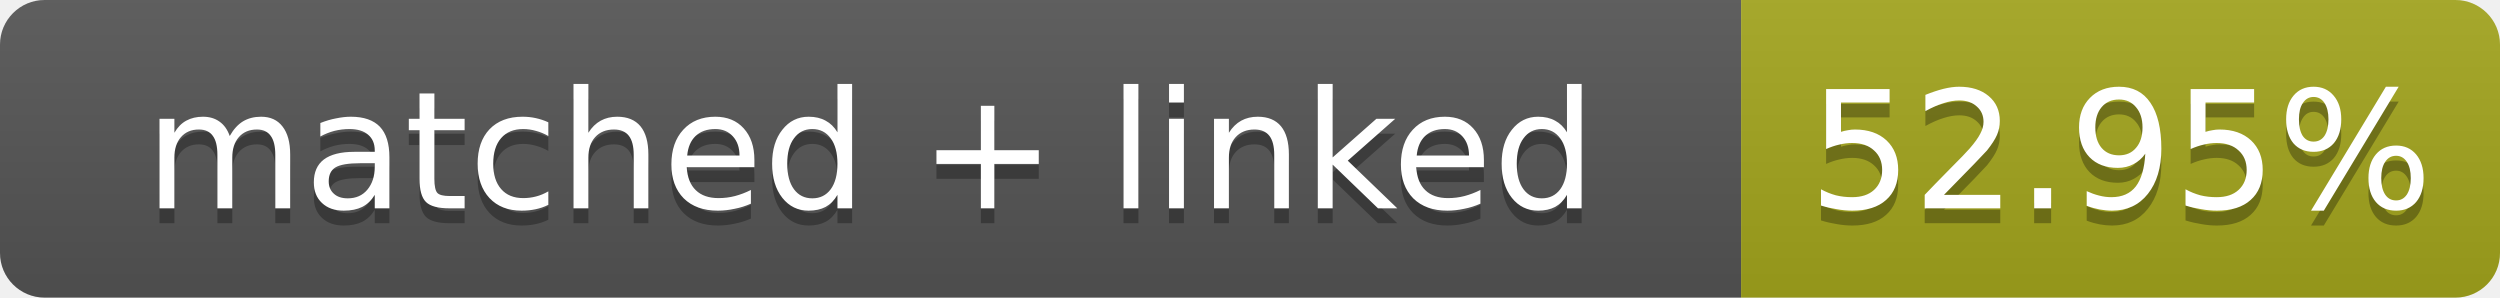
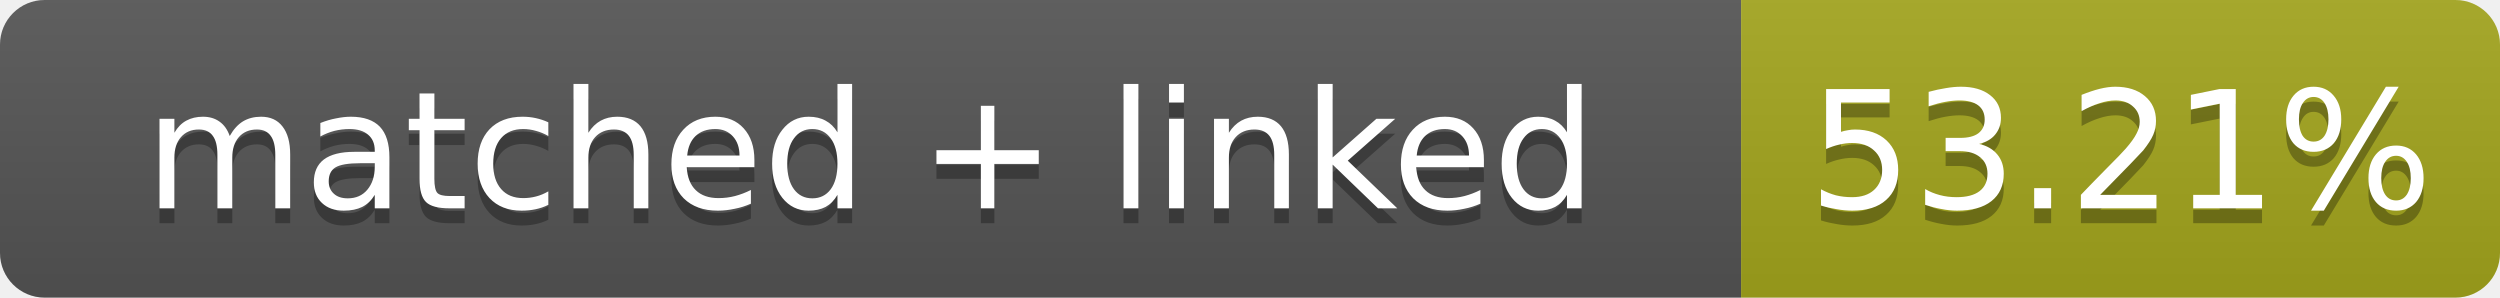
- <svg xmlns="http://www.w3.org/2000/svg" width="168" height="20" role="img" aria-label="matched + linked: 52.95%">
+ <svg xmlns="http://www.w3.org/2000/svg" width="168" height="20" role="img" aria-label="matched + linked: 53.21%">
  <linearGradient id="s" x2="0" y2="100%">
    <stop offset="0" stop-color="#bbb" stop-opacity=".1" />
    <stop offset="1" stop-opacity=".1" />
  </linearGradient>
  <clipPath id="r">
    <rect width="168" height="20" rx="3" fill="#fff" />
  </clipPath>
  <g clip-path="url(#r)">
    <rect width="117" height="20" fill="#555" />
    <rect x="117" width="51" height="20" fill="#a4a61d" />
    <rect width="168" height="20" fill="url(#s)" />
  </g>
  <g fill="#fff" text-anchor="middle" font-family="Verdana,Geneva,DejaVu Sans,sans-serif" font-size="11">
    <text x="58.5" y="15" fill="#010101" fill-opacity=".3">matched + linked</text>
    <text x="58.5" y="14">matched + linked</text>
-     <text x="142.5" y="15" fill="#010101" fill-opacity=".3">52.95%</text>
-     <text x="142.5" y="14">52.95%</text>
+     <text x="142.5" y="15" fill="#010101" fill-opacity=".3">53.21%</text>
+     <text x="142.5" y="14">53.21%</text>
  </g>
</svg>
